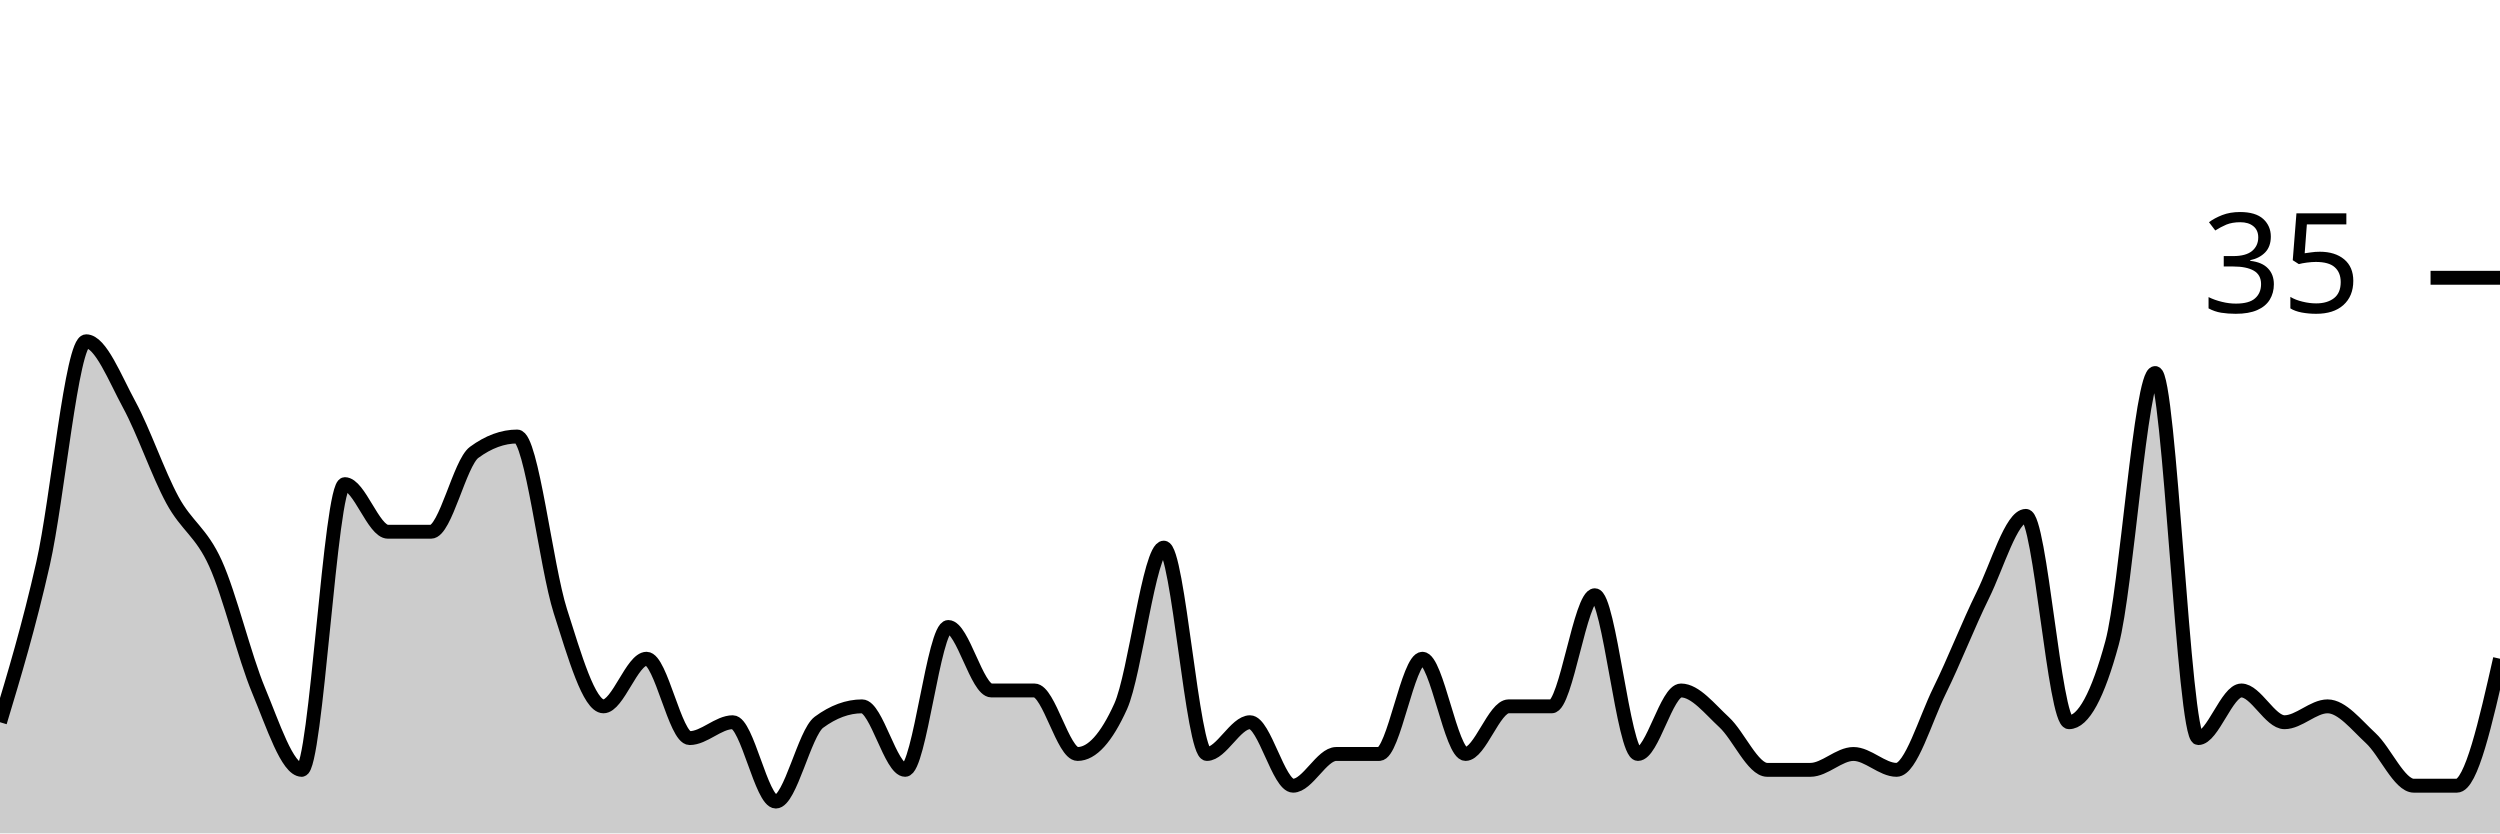
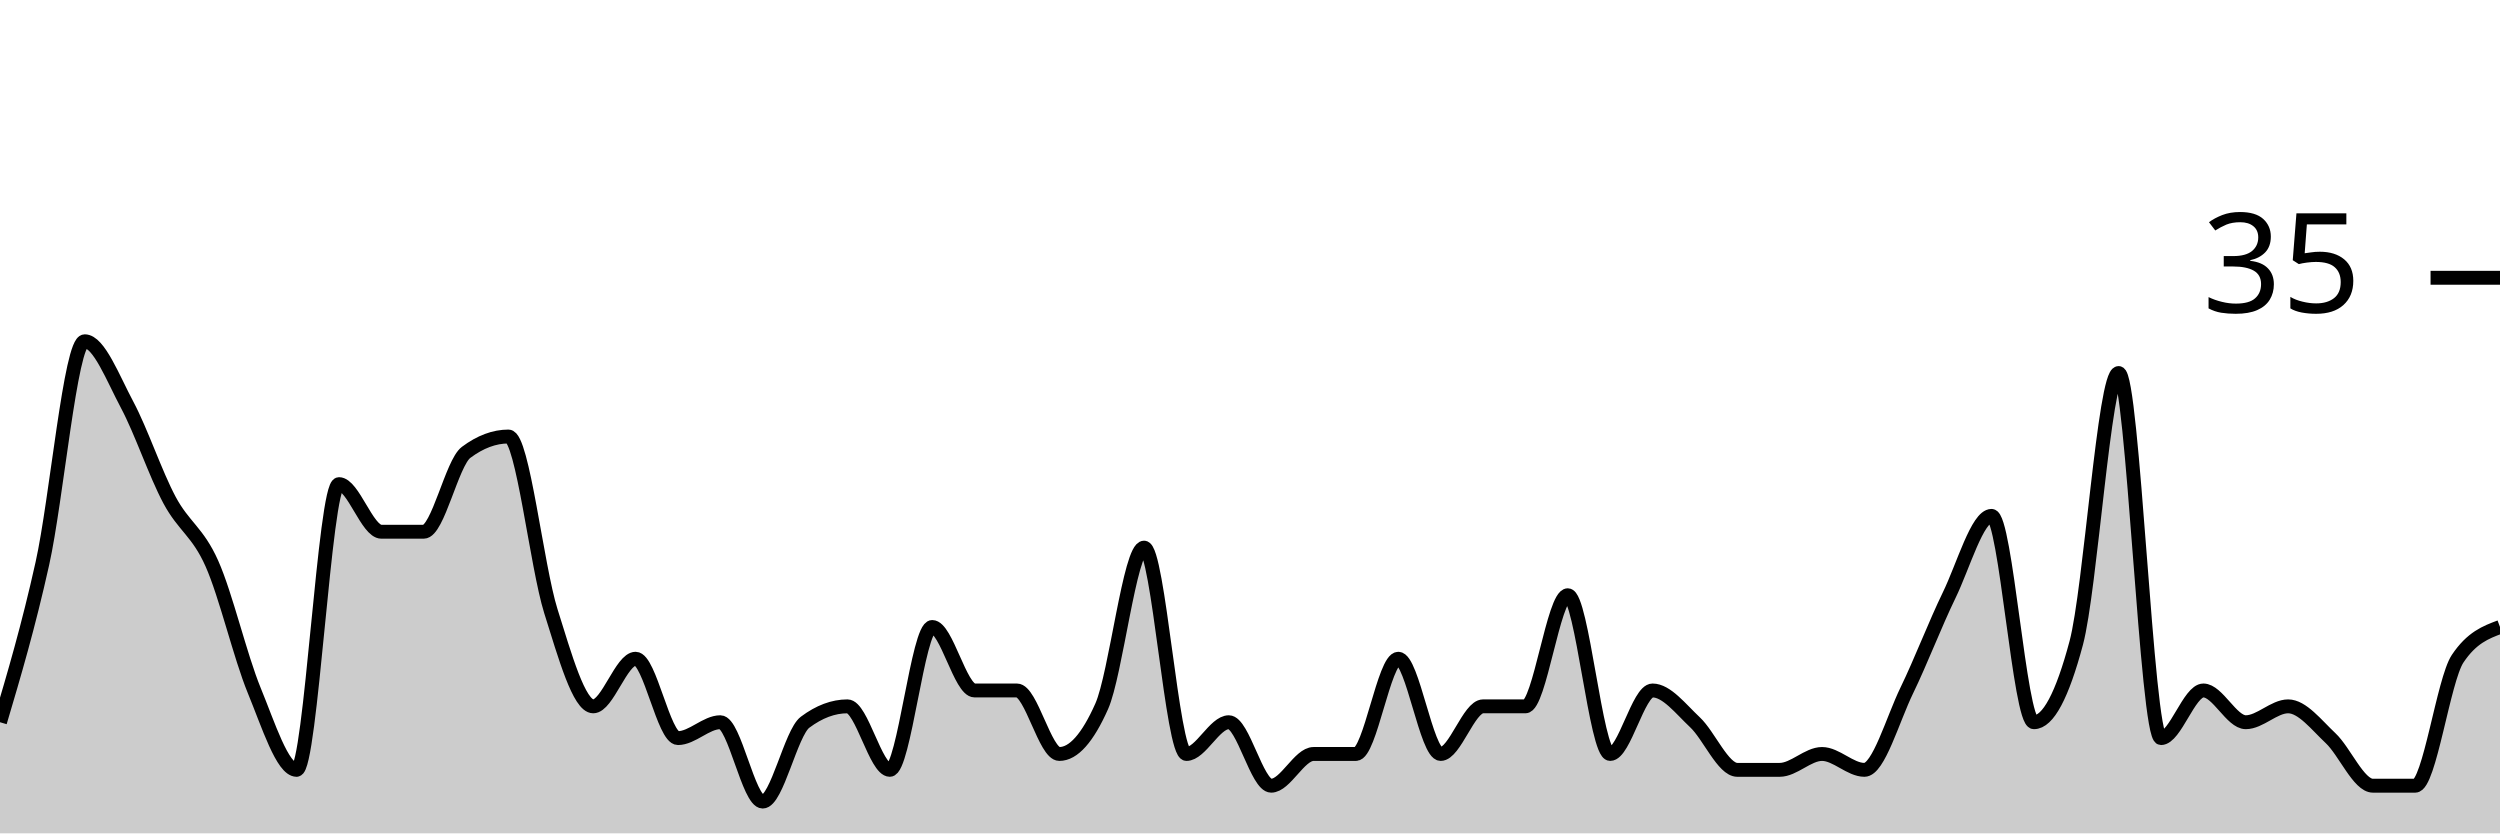
<svg xmlns="http://www.w3.org/2000/svg" viewBox="0 0 180 60">
  <g transform="translate(0,20)">
-     <path class="area" fill="rgba(0, 0, 0, 0.2)" d="M0,32C1.034,28.571,2.069,25.143,3.103,20.571C4.138,16,5.172,4.571,6.207,4.571C7.241,4.571,8.276,7.238,9.31,9.143C10.345,11.048,11.379,14.095,12.414,16C13.448,17.905,14.483,18.286,15.517,20.571C16.552,22.857,17.586,27.238,18.621,29.714C19.655,32.19,20.69,35.429,21.724,35.429C22.759,35.429,23.793,14.857,24.828,14.857C25.862,14.857,26.897,18.286,27.931,18.286C28.966,18.286,30,18.286,31.034,18.286C32.069,18.286,33.103,13.333,34.138,12.571C35.172,11.81,36.207,11.429,37.241,11.429C38.276,11.429,39.31,20.762,40.345,24C41.379,27.238,42.414,30.857,43.448,30.857C44.483,30.857,45.517,27.429,46.552,27.429C47.586,27.429,48.621,33.143,49.655,33.143C50.69,33.143,51.724,32,52.759,32C53.793,32,54.828,37.714,55.862,37.714C56.897,37.714,57.931,32.762,58.966,32C60,31.238,61.034,30.857,62.069,30.857C63.103,30.857,64.138,35.429,65.172,35.429C66.207,35.429,67.241,25.143,68.276,25.143C69.31,25.143,70.345,29.714,71.379,29.714C72.414,29.714,73.448,29.714,74.483,29.714C75.517,29.714,76.552,34.286,77.586,34.286C78.621,34.286,79.655,33.143,80.69,30.857C81.724,28.571,82.759,19.429,83.793,19.429C84.828,19.429,85.862,34.286,86.897,34.286C87.931,34.286,88.966,32,90,32C91.034,32,92.069,36.571,93.103,36.571C94.138,36.571,95.172,34.286,96.207,34.286C97.241,34.286,98.276,34.286,99.31,34.286C100.345,34.286,101.379,27.429,102.414,27.429C103.448,27.429,104.483,34.286,105.517,34.286C106.552,34.286,107.586,30.857,108.621,30.857C109.655,30.857,110.69,30.857,111.724,30.857C112.759,30.857,113.793,22.857,114.828,22.857C115.862,22.857,116.897,34.286,117.931,34.286C118.966,34.286,120,29.714,121.034,29.714C122.069,29.714,123.103,31.048,124.138,32C125.172,32.952,126.207,35.429,127.241,35.429C128.276,35.429,129.31,35.429,130.345,35.429C131.379,35.429,132.414,34.286,133.448,34.286C134.483,34.286,135.517,35.429,136.552,35.429C137.586,35.429,138.621,31.81,139.655,29.714C140.69,27.619,141.724,24.952,142.759,22.857C143.793,20.762,144.828,17.143,145.862,17.143C146.897,17.143,147.931,32,148.966,32C150,32,151.034,30.095,152.069,26.286C153.103,22.476,154.138,6.857,155.172,6.857C156.207,6.857,157.241,33.143,158.276,33.143C159.31,33.143,160.345,29.714,161.379,29.714C162.414,29.714,163.448,32,164.483,32C165.517,32,166.552,30.857,167.586,30.857C168.621,30.857,169.655,32.19,170.69,33.143C171.724,34.095,172.759,36.571,173.793,36.571C174.828,36.571,175.862,36.571,176.897,36.571C177.931,36.571,178.966,32,180,27.429L180,40C178.966,40,177.931,40,176.897,40C175.862,40,174.828,40,173.793,40C172.759,40,171.724,40,170.69,40C169.655,40,168.621,40,167.586,40C166.552,40,165.517,40,164.483,40C163.448,40,162.414,40,161.379,40C160.345,40,159.31,40,158.276,40C157.241,40,156.207,40,155.172,40C154.138,40,153.103,40,152.069,40C151.034,40,150,40,148.966,40C147.931,40,146.897,40,145.862,40C144.828,40,143.793,40,142.759,40C141.724,40,140.69,40,139.655,40C138.621,40,137.586,40,136.552,40C135.517,40,134.483,40,133.448,40C132.414,40,131.379,40,130.345,40C129.31,40,128.276,40,127.241,40C126.207,40,125.172,40,124.138,40C123.103,40,122.069,40,121.034,40C120,40,118.966,40,117.931,40C116.897,40,115.862,40,114.828,40C113.793,40,112.759,40,111.724,40C110.69,40,109.655,40,108.621,40C107.586,40,106.552,40,105.517,40C104.483,40,103.448,40,102.414,40C101.379,40,100.345,40,99.31,40C98.276,40,97.241,40,96.207,40C95.172,40,94.138,40,93.103,40C92.069,40,91.034,40,90,40C88.966,40,87.931,40,86.897,40C85.862,40,84.828,40,83.793,40C82.759,40,81.724,40,80.69,40C79.655,40,78.621,40,77.586,40C76.552,40,75.517,40,74.483,40C73.448,40,72.414,40,71.379,40C70.345,40,69.31,40,68.276,40C67.241,40,66.207,40,65.172,40C64.138,40,63.103,40,62.069,40C61.034,40,60,40,58.966,40C57.931,40,56.897,40,55.862,40C54.828,40,53.793,40,52.759,40C51.724,40,50.69,40,49.655,40C48.621,40,47.586,40,46.552,40C45.517,40,44.483,40,43.448,40C42.414,40,41.379,40,40.345,40C39.31,40,38.276,40,37.241,40C36.207,40,35.172,40,34.138,40C33.103,40,32.069,40,31.034,40C30,40,28.966,40,27.931,40C26.897,40,25.862,40,24.828,40C23.793,40,22.759,40,21.724,40C20.69,40,19.655,40,18.621,40C17.586,40,16.552,40,15.517,40C14.483,40,13.448,40,12.414,40C11.379,40,10.345,40,9.31,40C8.276,40,7.241,40,6.207,40C5.172,40,4.138,40,3.103,40C2.069,40,1.034,40,0,40Z" />
-     <path class="line" stroke="black" fill="none" d="M0,32C1.034,28.571,2.069,25.143,3.103,20.571C4.138,16,5.172,4.571,6.207,4.571C7.241,4.571,8.276,7.238,9.31,9.143C10.345,11.048,11.379,14.095,12.414,16C13.448,17.905,14.483,18.286,15.517,20.571C16.552,22.857,17.586,27.238,18.621,29.714C19.655,32.19,20.69,35.429,21.724,35.429C22.759,35.429,23.793,14.857,24.828,14.857C25.862,14.857,26.897,18.286,27.931,18.286C28.966,18.286,30,18.286,31.034,18.286C32.069,18.286,33.103,13.333,34.138,12.571C35.172,11.81,36.207,11.429,37.241,11.429C38.276,11.429,39.31,20.762,40.345,24C41.379,27.238,42.414,30.857,43.448,30.857C44.483,30.857,45.517,27.429,46.552,27.429C47.586,27.429,48.621,33.143,49.655,33.143C50.69,33.143,51.724,32,52.759,32C53.793,32,54.828,37.714,55.862,37.714C56.897,37.714,57.931,32.762,58.966,32C60,31.238,61.034,30.857,62.069,30.857C63.103,30.857,64.138,35.429,65.172,35.429C66.207,35.429,67.241,25.143,68.276,25.143C69.31,25.143,70.345,29.714,71.379,29.714C72.414,29.714,73.448,29.714,74.483,29.714C75.517,29.714,76.552,34.286,77.586,34.286C78.621,34.286,79.655,33.143,80.69,30.857C81.724,28.571,82.759,19.429,83.793,19.429C84.828,19.429,85.862,34.286,86.897,34.286C87.931,34.286,88.966,32,90,32C91.034,32,92.069,36.571,93.103,36.571C94.138,36.571,95.172,34.286,96.207,34.286C97.241,34.286,98.276,34.286,99.31,34.286C100.345,34.286,101.379,27.429,102.414,27.429C103.448,27.429,104.483,34.286,105.517,34.286C106.552,34.286,107.586,30.857,108.621,30.857C109.655,30.857,110.69,30.857,111.724,30.857C112.759,30.857,113.793,22.857,114.828,22.857C115.862,22.857,116.897,34.286,117.931,34.286C118.966,34.286,120,29.714,121.034,29.714C122.069,29.714,123.103,31.048,124.138,32C125.172,32.952,126.207,35.429,127.241,35.429C128.276,35.429,129.31,35.429,130.345,35.429C131.379,35.429,132.414,34.286,133.448,34.286C134.483,34.286,135.517,35.429,136.552,35.429C137.586,35.429,138.621,31.81,139.655,29.714C140.69,27.619,141.724,24.952,142.759,22.857C143.793,20.762,144.828,17.143,145.862,17.143C146.897,17.143,147.931,32,148.966,32C150,32,151.034,30.095,152.069,26.286C153.103,22.476,154.138,6.857,155.172,6.857C156.207,6.857,157.241,33.143,158.276,33.143C159.31,33.143,160.345,29.714,161.379,29.714C162.414,29.714,163.448,32,164.483,32C165.517,32,166.552,30.857,167.586,30.857C168.621,30.857,169.655,32.19,170.69,33.143C171.724,34.095,172.759,36.571,173.793,36.571C174.828,36.571,175.862,36.571,176.897,36.571C177.931,36.571,178.966,32,180,27.429" />
+     <path class="area" fill="rgba(0, 0, 0, 0.2)" d="M0,32C1.017,28.571,2.034,25.143,3.051,20.571C4.068,16,5.085,4.571,6.102,4.571C7.119,4.571,8.136,7.238,9.153,9.143C10.169,11.048,11.186,14.095,12.203,16C13.22,17.905,14.237,18.286,15.254,20.571C16.271,22.857,17.288,27.238,18.305,29.714C19.322,32.19,20.339,35.429,21.356,35.429C22.373,35.429,23.39,14.857,24.407,14.857C25.424,14.857,26.441,18.286,27.458,18.286C28.475,18.286,29.492,18.286,30.508,18.286C31.525,18.286,32.542,13.333,33.559,12.571C34.576,11.81,35.593,11.429,36.61,11.429C37.627,11.429,38.644,20.762,39.661,24C40.678,27.238,41.695,30.857,42.712,30.857C43.729,30.857,44.746,27.429,45.763,27.429C46.78,27.429,47.797,33.143,48.814,33.143C49.831,33.143,50.847,32,51.864,32C52.881,32,53.898,37.714,54.915,37.714C55.932,37.714,56.949,32.762,57.966,32C58.983,31.238,60,30.857,61.017,30.857C62.034,30.857,63.051,35.429,64.068,35.429C65.085,35.429,66.102,25.143,67.119,25.143C68.136,25.143,69.153,29.714,70.169,29.714C71.186,29.714,72.203,29.714,73.22,29.714C74.237,29.714,75.254,34.286,76.271,34.286C77.288,34.286,78.305,33.143,79.322,30.857C80.339,28.571,81.356,19.429,82.373,19.429C83.39,19.429,84.407,34.286,85.424,34.286C86.441,34.286,87.458,32,88.475,32C89.492,32,90.508,36.571,91.525,36.571C92.542,36.571,93.559,34.286,94.576,34.286C95.593,34.286,96.61,34.286,97.627,34.286C98.644,34.286,99.661,27.429,100.678,27.429C101.695,27.429,102.712,34.286,103.729,34.286C104.746,34.286,105.763,30.857,106.78,30.857C107.797,30.857,108.814,30.857,109.831,30.857C110.847,30.857,111.864,22.857,112.881,22.857C113.898,22.857,114.915,34.286,115.932,34.286C116.949,34.286,117.966,29.714,118.983,29.714C120,29.714,121.017,31.048,122.034,32C123.051,32.952,124.068,35.429,125.085,35.429C126.102,35.429,127.119,35.429,128.136,35.429C129.153,35.429,130.169,34.286,131.186,34.286C132.203,34.286,133.22,35.429,134.237,35.429C135.254,35.429,136.271,31.81,137.288,29.714C138.305,27.619,139.322,24.952,140.339,22.857C141.356,20.762,142.373,17.143,143.39,17.143C144.407,17.143,145.424,32,146.441,32C147.458,32,148.475,30.095,149.492,26.286C150.508,22.476,151.525,6.857,152.542,6.857C153.559,6.857,154.576,33.143,155.593,33.143C156.61,33.143,157.627,29.714,158.644,29.714C159.661,29.714,160.678,32,161.695,32C162.712,32,163.729,30.857,164.746,30.857C165.763,30.857,166.78,32.19,167.797,33.143C168.814,34.095,169.831,36.571,170.847,36.571C171.864,36.571,172.881,36.571,173.898,36.571C174.915,36.571,175.932,28.952,176.949,27.429C177.966,25.905,178.983,25.524,180,25.143L180,40C178.983,40,177.966,40,176.949,40C175.932,40,174.915,40,173.898,40C172.881,40,171.864,40,170.847,40C169.831,40,168.814,40,167.797,40C166.78,40,165.763,40,164.746,40C163.729,40,162.712,40,161.695,40C160.678,40,159.661,40,158.644,40C157.627,40,156.61,40,155.593,40C154.576,40,153.559,40,152.542,40C151.525,40,150.508,40,149.492,40C148.475,40,147.458,40,146.441,40C145.424,40,144.407,40,143.39,40C142.373,40,141.356,40,140.339,40C139.322,40,138.305,40,137.288,40C136.271,40,135.254,40,134.237,40C133.22,40,132.203,40,131.186,40C130.169,40,129.153,40,128.136,40C127.119,40,126.102,40,125.085,40C124.068,40,123.051,40,122.034,40C121.017,40,120,40,118.983,40C117.966,40,116.949,40,115.932,40C114.915,40,113.898,40,112.881,40C111.864,40,110.847,40,109.831,40C108.814,40,107.797,40,106.78,40C105.763,40,104.746,40,103.729,40C102.712,40,101.695,40,100.678,40C99.661,40,98.644,40,97.627,40C96.61,40,95.593,40,94.576,40C93.559,40,92.542,40,91.525,40C90.508,40,89.492,40,88.475,40C87.458,40,86.441,40,85.424,40C84.407,40,83.39,40,82.373,40C81.356,40,80.339,40,79.322,40C78.305,40,77.288,40,76.271,40C75.254,40,74.237,40,73.22,40C72.203,40,71.186,40,70.169,40C69.153,40,68.136,40,67.119,40C66.102,40,65.085,40,64.068,40C63.051,40,62.034,40,61.017,40C60,40,58.983,40,57.966,40C56.949,40,55.932,40,54.915,40C53.898,40,52.881,40,51.864,40C50.847,40,49.831,40,48.814,40C47.797,40,46.78,40,45.763,40C44.746,40,43.729,40,42.712,40C41.695,40,40.678,40,39.661,40C38.644,40,37.627,40,36.61,40C35.593,40,34.576,40,33.559,40C32.542,40,31.525,40,30.508,40C29.492,40,28.475,40,27.458,40C26.441,40,25.424,40,24.407,40C23.39,40,22.373,40,21.356,40C20.339,40,19.322,40,18.305,40C17.288,40,16.271,40,15.254,40C14.237,40,13.22,40,12.203,40C11.186,40,10.169,40,9.153,40C8.136,40,7.119,40,6.102,40C5.085,40,4.068,40,3.051,40C2.034,40,1.017,40,0,40Z" />
+     <path class="line" stroke="black" fill="none" d="M0,32C1.017,28.571,2.034,25.143,3.051,20.571C4.068,16,5.085,4.571,6.102,4.571C7.119,4.571,8.136,7.238,9.153,9.143C10.169,11.048,11.186,14.095,12.203,16C13.22,17.905,14.237,18.286,15.254,20.571C16.271,22.857,17.288,27.238,18.305,29.714C19.322,32.19,20.339,35.429,21.356,35.429C22.373,35.429,23.39,14.857,24.407,14.857C25.424,14.857,26.441,18.286,27.458,18.286C28.475,18.286,29.492,18.286,30.508,18.286C31.525,18.286,32.542,13.333,33.559,12.571C34.576,11.81,35.593,11.429,36.61,11.429C37.627,11.429,38.644,20.762,39.661,24C40.678,27.238,41.695,30.857,42.712,30.857C43.729,30.857,44.746,27.429,45.763,27.429C46.78,27.429,47.797,33.143,48.814,33.143C49.831,33.143,50.847,32,51.864,32C52.881,32,53.898,37.714,54.915,37.714C55.932,37.714,56.949,32.762,57.966,32C58.983,31.238,60,30.857,61.017,30.857C62.034,30.857,63.051,35.429,64.068,35.429C65.085,35.429,66.102,25.143,67.119,25.143C68.136,25.143,69.153,29.714,70.169,29.714C71.186,29.714,72.203,29.714,73.22,29.714C74.237,29.714,75.254,34.286,76.271,34.286C77.288,34.286,78.305,33.143,79.322,30.857C80.339,28.571,81.356,19.429,82.373,19.429C83.39,19.429,84.407,34.286,85.424,34.286C86.441,34.286,87.458,32,88.475,32C89.492,32,90.508,36.571,91.525,36.571C92.542,36.571,93.559,34.286,94.576,34.286C95.593,34.286,96.61,34.286,97.627,34.286C98.644,34.286,99.661,27.429,100.678,27.429C101.695,27.429,102.712,34.286,103.729,34.286C104.746,34.286,105.763,30.857,106.78,30.857C107.797,30.857,108.814,30.857,109.831,30.857C110.847,30.857,111.864,22.857,112.881,22.857C113.898,22.857,114.915,34.286,115.932,34.286C116.949,34.286,117.966,29.714,118.983,29.714C120,29.714,121.017,31.048,122.034,32C123.051,32.952,124.068,35.429,125.085,35.429C126.102,35.429,127.119,35.429,128.136,35.429C129.153,35.429,130.169,34.286,131.186,34.286C132.203,34.286,133.22,35.429,134.237,35.429C135.254,35.429,136.271,31.81,137.288,29.714C138.305,27.619,139.322,24.952,140.339,22.857C141.356,20.762,142.373,17.143,143.39,17.143C144.407,17.143,145.424,32,146.441,32C147.458,32,148.475,30.095,149.492,26.286C150.508,22.476,151.525,6.857,152.542,6.857C153.559,6.857,154.576,33.143,155.593,33.143C156.61,33.143,157.627,29.714,158.644,29.714C159.661,29.714,160.678,32,161.695,32C162.712,32,163.729,30.857,164.746,30.857C165.763,30.857,166.78,32.19,167.797,33.143C168.814,34.095,169.831,36.571,170.847,36.571C171.864,36.571,172.881,36.571,173.898,36.571C174.915,36.571,175.932,28.952,176.949,27.429C177.966,25.905,178.983,25.524,180,25.143" />
    <path class="axis-ceiling" stroke-width="1" stroke="black" fill="none" d="M175,0L180,0" />
    <text class="axis-ceiling-label" font-family="sans-serif" text-anchor="end" font-size="10px" x="170" y="2.5">35</text>
  </g>
</svg>
